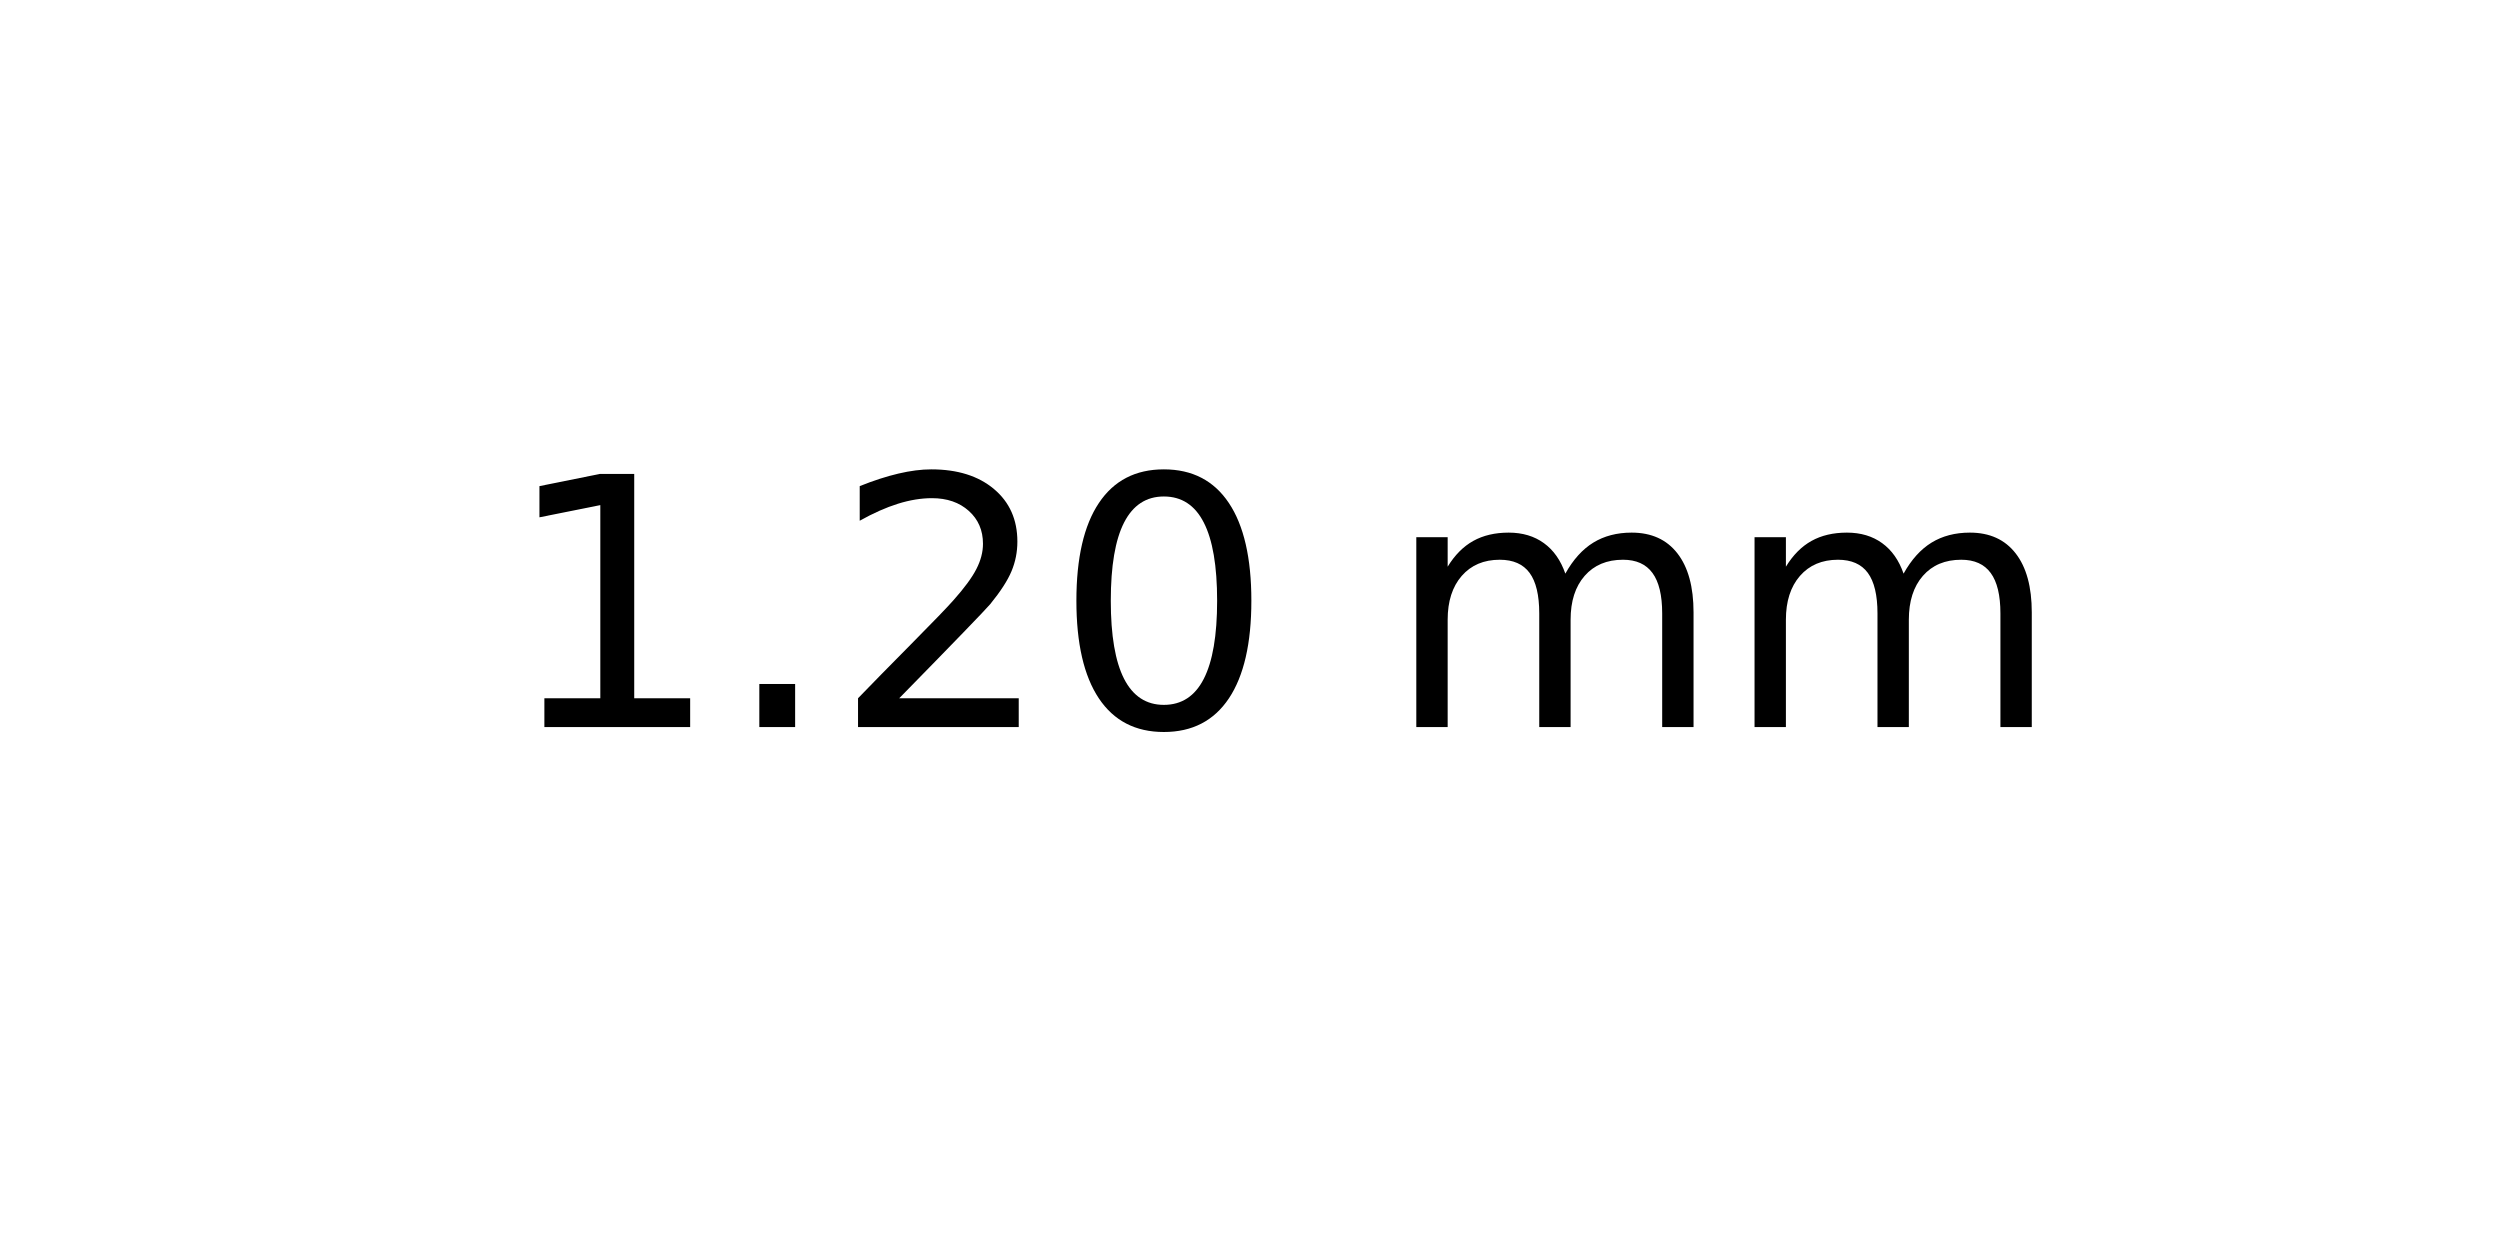
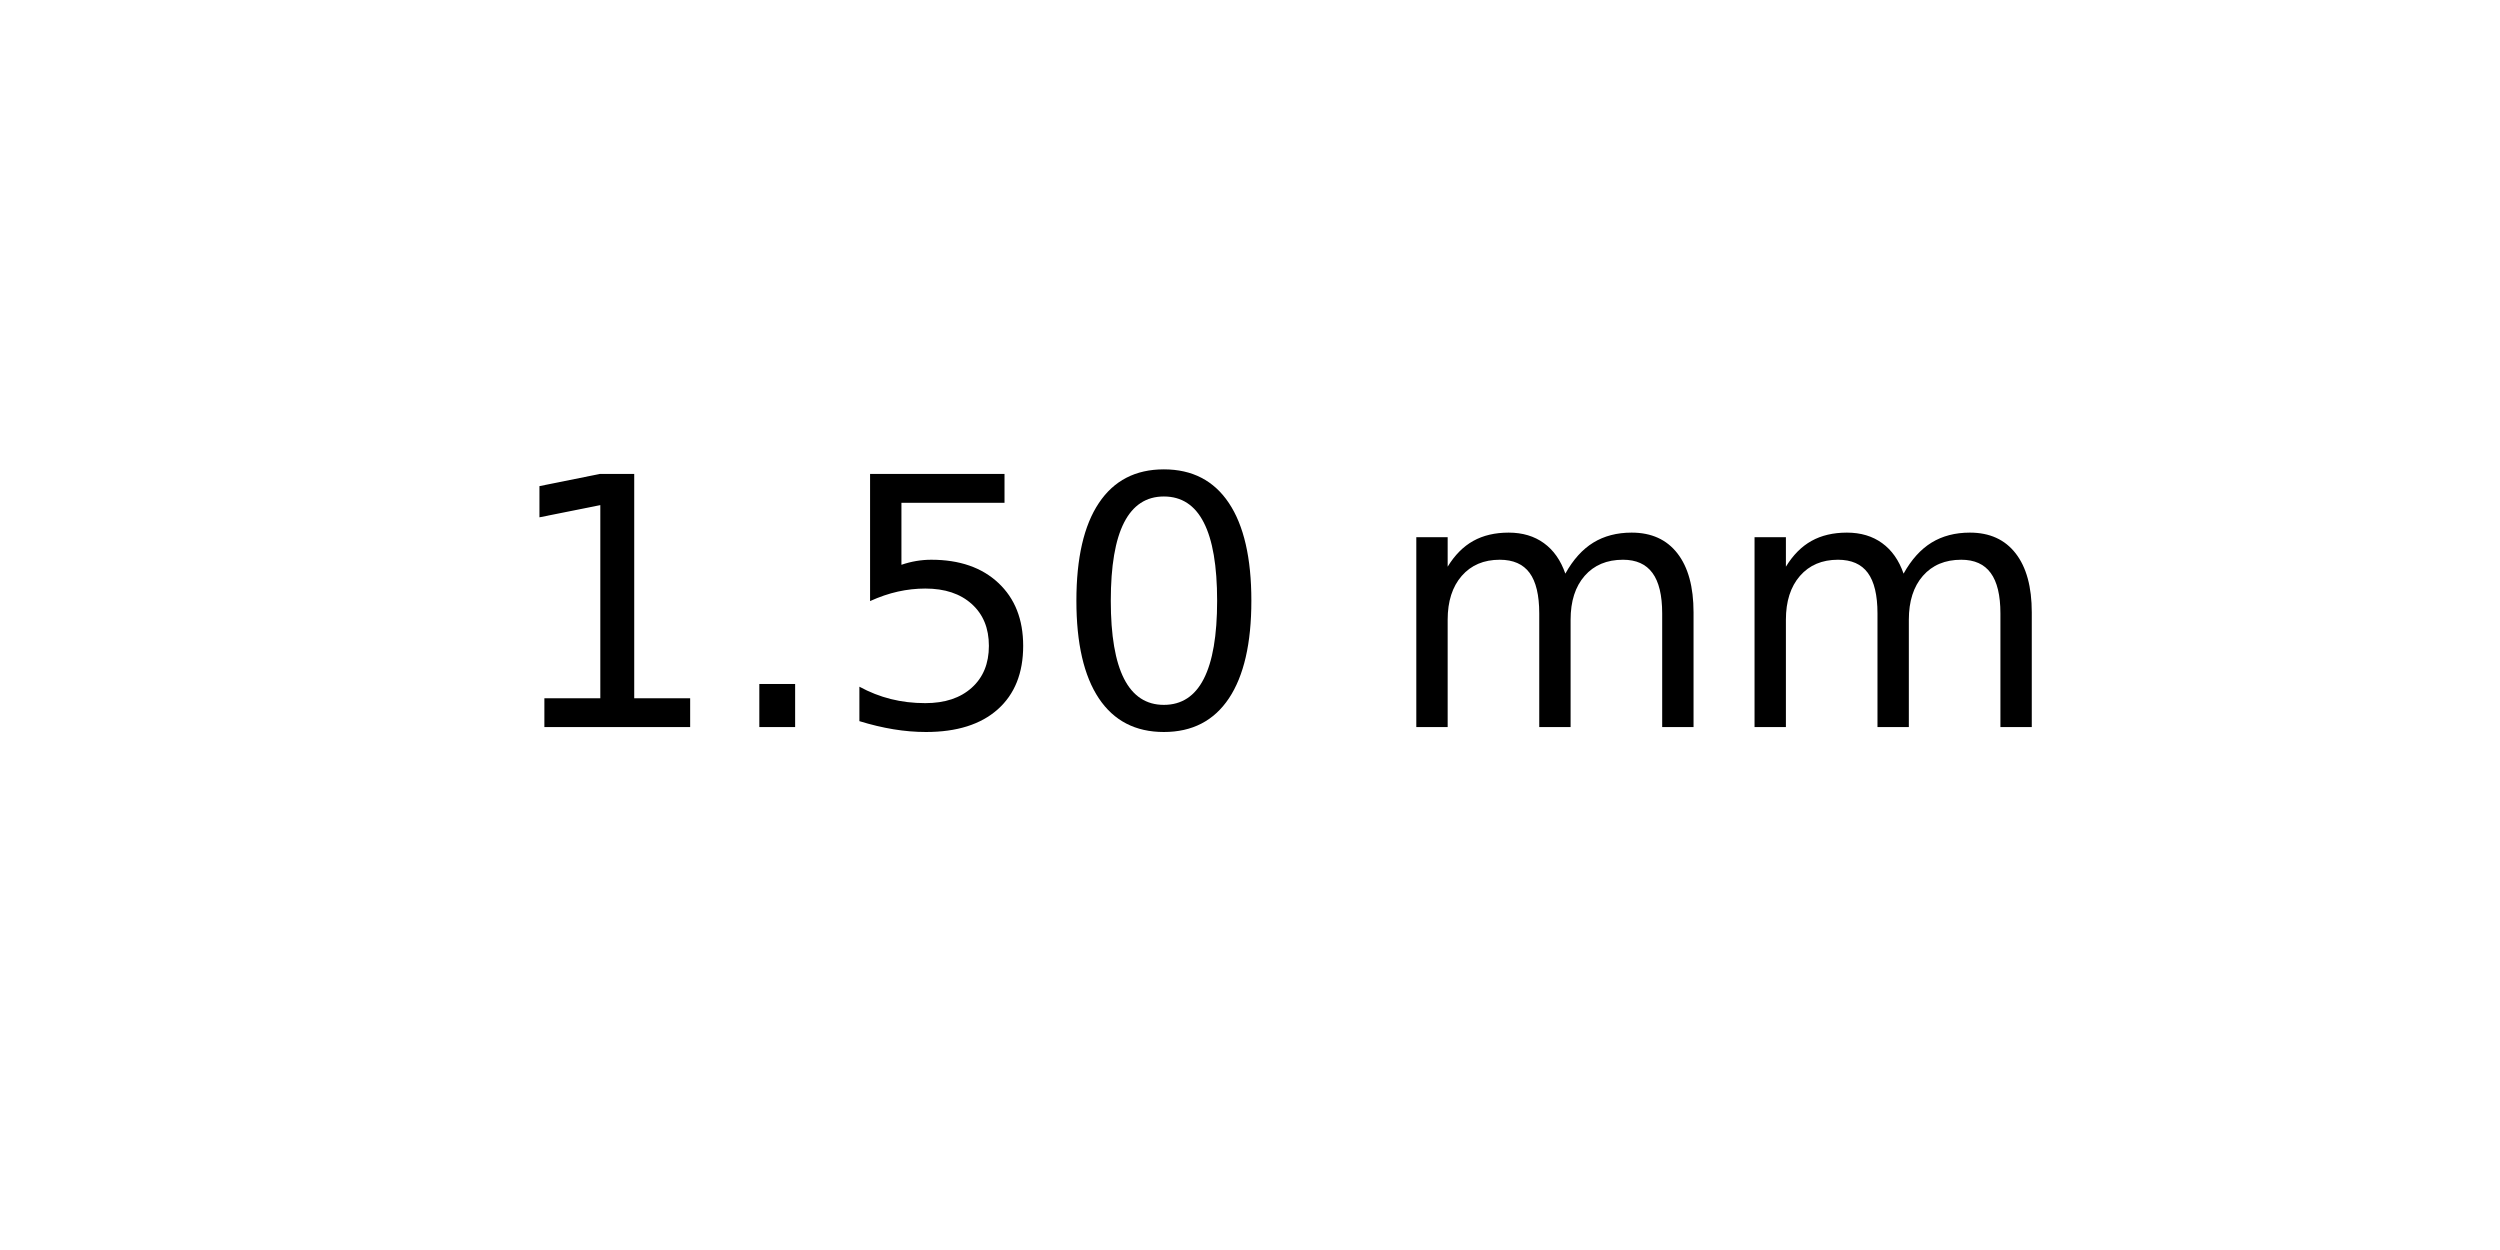
<svg xmlns="http://www.w3.org/2000/svg" xmlns:xlink="http://www.w3.org/1999/xlink" width="72pt" height="36pt" viewBox="0 0 72 36" version="1.1">
  <defs>
    <style type="text/css">*{stroke-linejoin: round; stroke-linecap: butt}</style>
  </defs>
  <g id="figure_1">
    <g id="axes_1">
      <g id="text_1">
        <g transform="translate(14.4375 20.93937) scale(0.1 -0.1)">
          <defs>
            <path id="DejaVuSans-31" d="M 794 531  L 1825 531  L 1825 4091  L 703 3866  L 703 4441  L 1819 4666  L 2450 4666  L 2450 531  L 3481 531  L 3481 0  L 794 0  L 794 531  z " transform="scale(0.015625)" />
            <path id="DejaVuSans-2e" d="M 684 794  L 1344 794  L 1344 0  L 684 0  L 684 794  z " transform="scale(0.015625)" />
-             <path id="DejaVuSans-32" d="M 1228 531  L 3431 531  L 3431 0  L 469 0  L 469 531  Q 828 903 1448 1529  Q 2069 2156 2228 2338  Q 2531 2678 2651 2914  Q 2772 3150 2772 3378  Q 2772 3750 2511 3984  Q 2250 4219 1831 4219  Q 1534 4219 1204 4116  Q 875 4013 500 3803  L 500 4441  Q 881 4594 1212 4672  Q 1544 4750 1819 4750  Q 2544 4750 2975 4387  Q 3406 4025 3406 3419  Q 3406 3131 3298 2873  Q 3191 2616 2906 2266  Q 2828 2175 2409 1742  Q 1991 1309 1228 531  z " transform="scale(0.015625)" />
+             <path id="DejaVuSans-35" d="M 691 4666  L 3169 4666  L 3169 4134  L 1269 4134  L 1269 2991  Q 1406 3038 1543 3061  Q 1681 3084 1819 3084  Q 2600 3084 3056 2656  Q 3513 2228 3513 1497  Q 3513 744 3044 326  Q 2575 -91 1722 -91  Q 1428 -91 1123 -41  Q 819 9 494 109  L 494 744  Q 775 591 1075 516  Q 1375 441 1709 441  Q 2250 441 2565 725  Q 2881 1009 2881 1497  Q 2881 1984 2565 2268  Q 2250 2553 1709 2553  Q 1456 2553 1204 2497  Q 953 2441 691 2322  L 691 4666  z " transform="scale(0.015625)" />
            <path id="DejaVuSans-30" d="M 2034 4250  Q 1547 4250 1301 3770  Q 1056 3291 1056 2328  Q 1056 1369 1301 889  Q 1547 409 2034 409  Q 2525 409 2770 889  Q 3016 1369 3016 2328  Q 3016 3291 2770 3770  Q 2525 4250 2034 4250  z M 2034 4750  Q 2819 4750 3233 4129  Q 3647 3509 3647 2328  Q 3647 1150 3233 529  Q 2819 -91 2034 -91  Q 1250 -91 836 529  Q 422 1150 422 2328  Q 422 3509 836 4129  Q 1250 4750 2034 4750  z " transform="scale(0.015625)" />
            <path id="DejaVuSans-20" transform="scale(0.015625)" />
            <path id="DejaVuSans-6d" d="M 3328 2828  Q 3544 3216 3844 3400  Q 4144 3584 4550 3584  Q 5097 3584 5394 3201  Q 5691 2819 5691 2113  L 5691 0  L 5113 0  L 5113 2094  Q 5113 2597 4934 2840  Q 4756 3084 4391 3084  Q 3944 3084 3684 2787  Q 3425 2491 3425 1978  L 3425 0  L 2847 0  L 2847 2094  Q 2847 2600 2669 2842  Q 2491 3084 2119 3084  Q 1678 3084 1418 2786  Q 1159 2488 1159 1978  L 1159 0  L 581 0  L 581 3500  L 1159 3500  L 1159 2956  Q 1356 3278 1631 3431  Q 1906 3584 2284 3584  Q 2666 3584 2933 3390  Q 3200 3197 3328 2828  z " transform="scale(0.015625)" />
          </defs>
          <use xlink:href="#DejaVuSans-31" />
          <use xlink:href="#DejaVuSans-2e" x="63.623" />
-           <use xlink:href="#DejaVuSans-32" x="95.41" />
+           <use xlink:href="#DejaVuSans-35" x="95.41" />
          <use xlink:href="#DejaVuSans-30" x="159.033" />
          <use xlink:href="#DejaVuSans-20" x="222.656" />
          <use xlink:href="#DejaVuSans-6d" x="254.443" />
          <use xlink:href="#DejaVuSans-6d" x="351.855" />
        </g>
      </g>
    </g>
  </g>
</svg>
